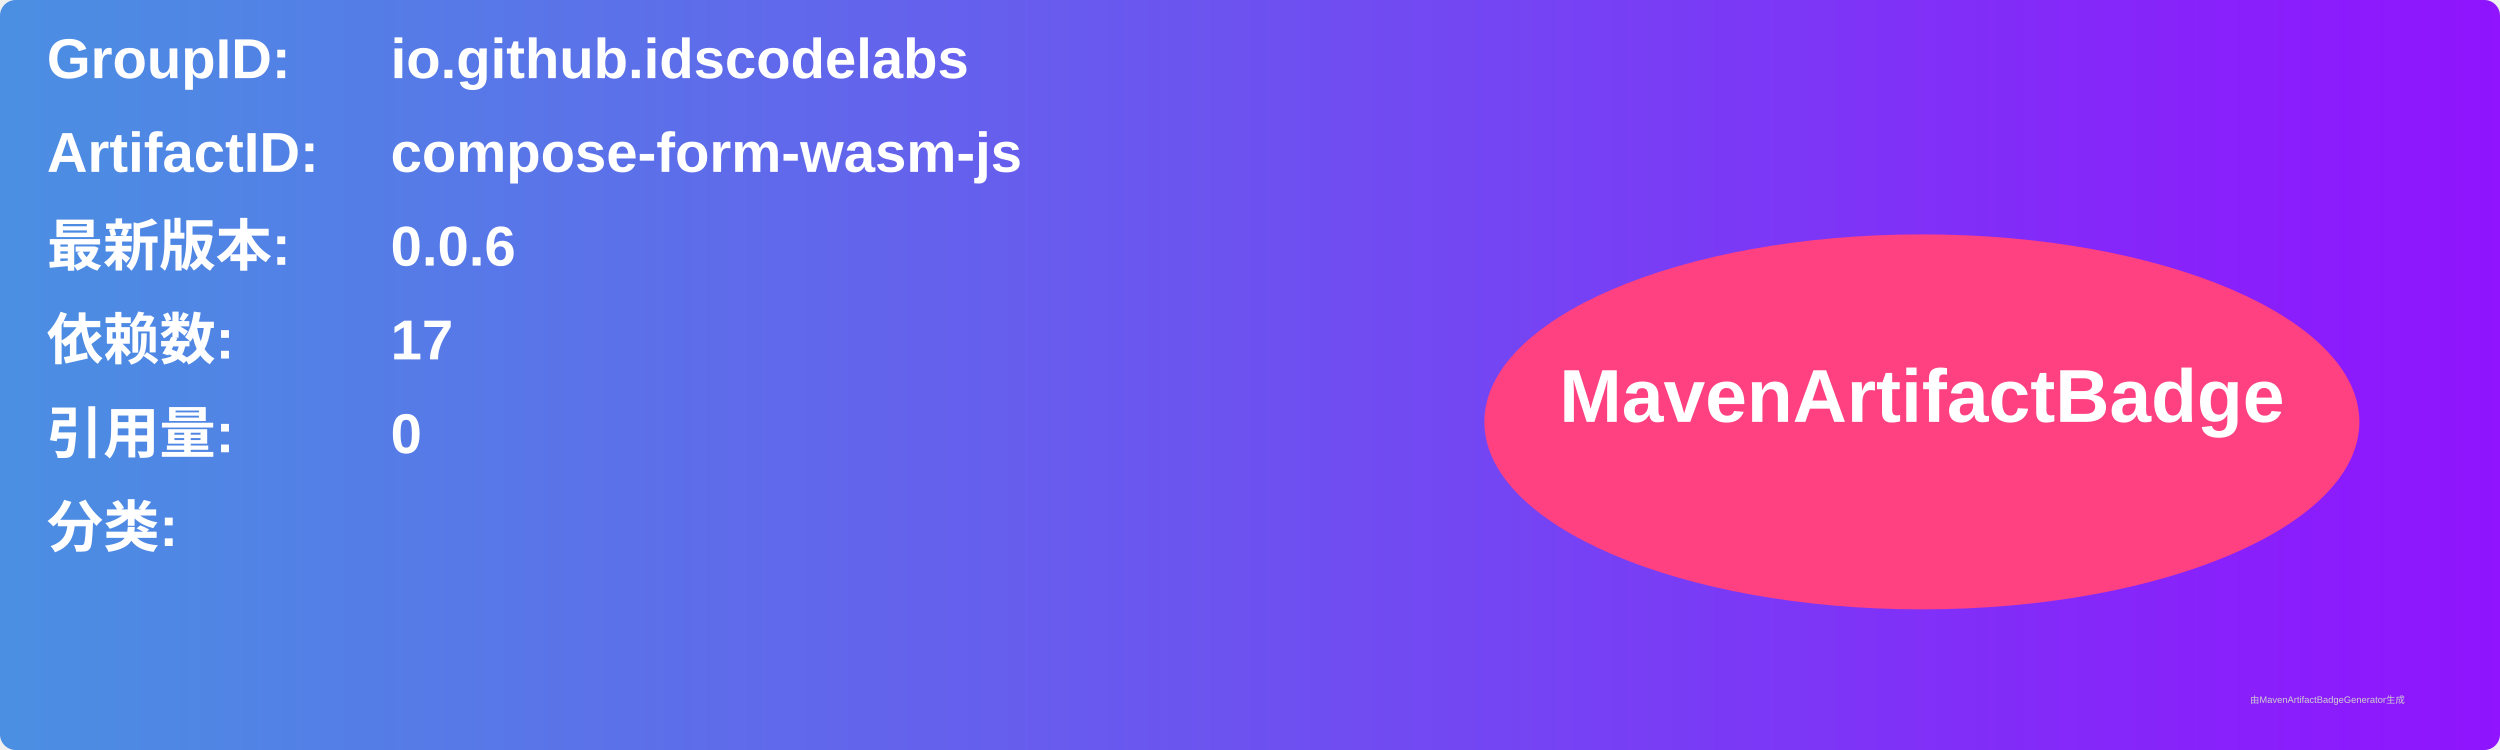
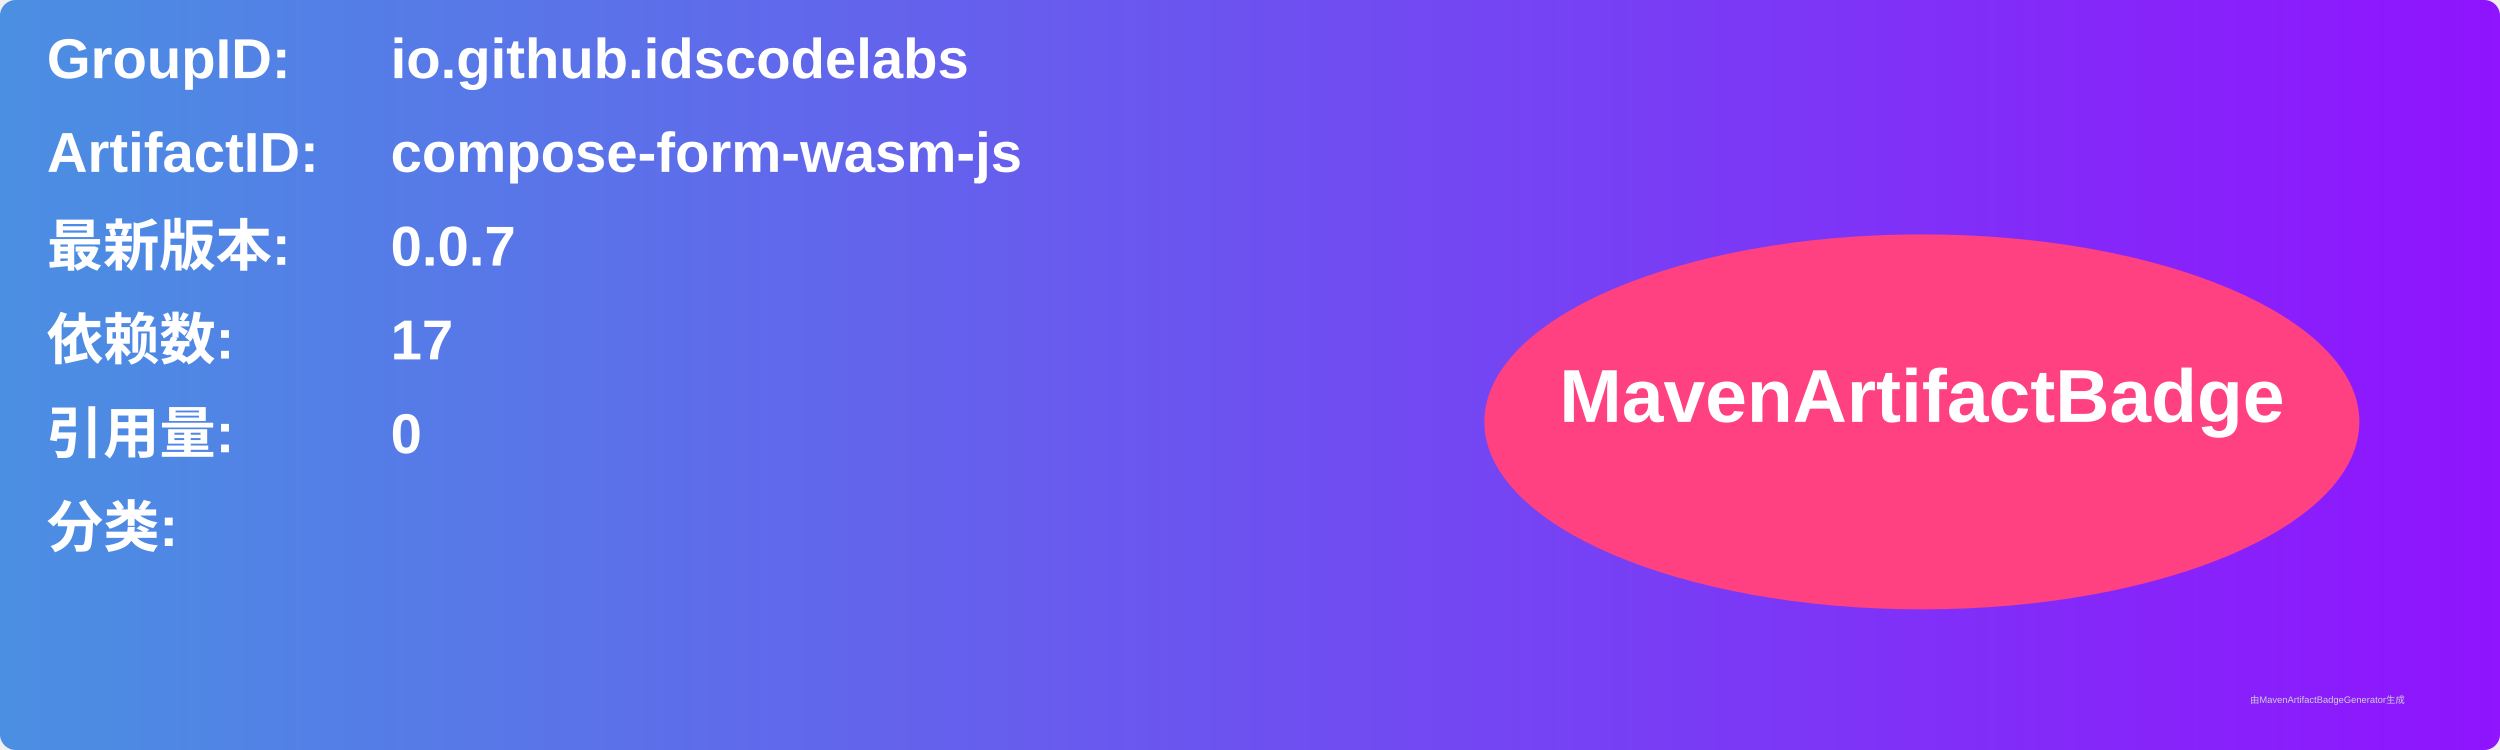
<svg xmlns="http://www.w3.org/2000/svg" width="800" height="240" viewBox="0 0 800 240">
  <linearGradient id="grad" x1="0%" y1="0%" x2="100%" y2="0%">
    <stop offset="0%" stop-color="#4a90e2" />
    <stop offset="100%" stop-color="#9013fe" />
  </linearGradient>
  <rect width="100%" height="100%" rx="5" ry="5" fill="url(#grad)" />
  <g transform="translate(15, 15)">
    <text x="0" y="10" font-family="Arial" font-size="18" fill="white" font-weight="bold" width="260">GroupID:</text>
    <text x="110" y="10" font-family="Arial" font-size="18" fill="white" font-weight="bold" width="460">io.github.idscodelabs</text>
    <text x="0" y="40" font-family="Arial" font-size="18" fill="white" font-weight="bold" width="260">ArtifactID:</text>
    <text x="110" y="40" font-family="Arial" font-size="18" fill="white" font-weight="bold" width="460">compose-form-wasm-js</text>
    <text x="0" y="70" font-family="Arial" font-size="18" fill="white" font-weight="bold">最新版本:</text>
    <text x="110" y="70" font-family="Arial" font-size="18" fill="white" font-weight="bold">
-       <tspan font-weight="bold">0.0.6</tspan>
+       <tspan font-weight="bold">0.0.7</tspan>
    </text>
    <text x="0" y="100" font-family="Arial" font-size="18" fill="white" font-weight="bold">依赖数: </text>
    <text x="110" y="100" font-family="Arial" font-size="18" fill="white">
      <tspan font-weight="bold">17</tspan>
    </text>
    <text x="0" y="130" font-family="Arial" font-size="18" fill="white" font-weight="bold">引用量: </text>
    <text x="110" y="130" font-family="Arial" font-size="18" fill="white">
      <tspan font-weight="bold">0</tspan>
    </text>
    <text x="0" y="160" font-family="Arial" font-size="18" fill="white" font-weight="bold">分类:</text>
    <text x="10" y="190" font-family="Arial" font-size="10" fill="white">
      <tspan font-weight="bold" />
    </text>
    <ellipse cx="600" cy="120" rx="140" ry="60" fill="#ff4081" />
    <text x="600" y="120" text-anchor="middle" font-family="Arial" font-size="24" fill="white" font-weight="bold">MavenArtifactBadge</text>
  </g>
  <text x="720" y="225" font-family="Arial" font-size="3" fill="#d0d0d0">由MavenArtifactBadgeGenerator生成</text>
</svg>
